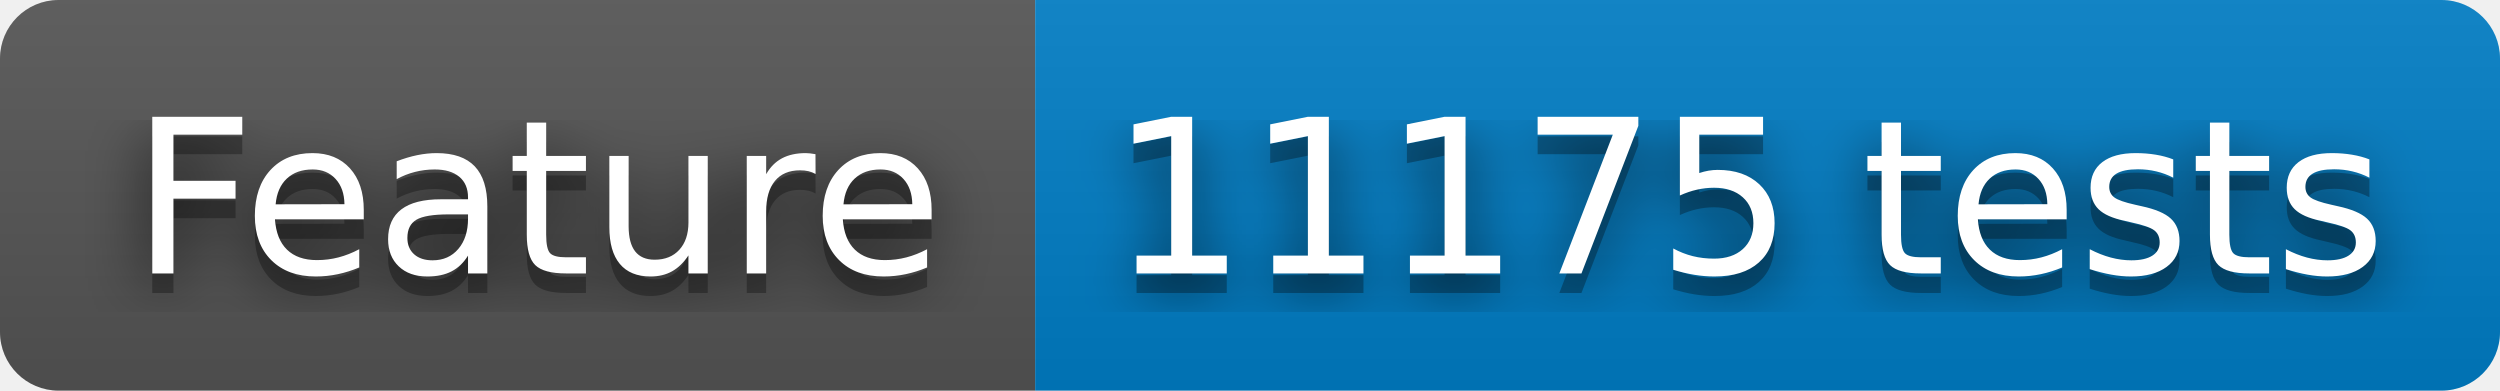
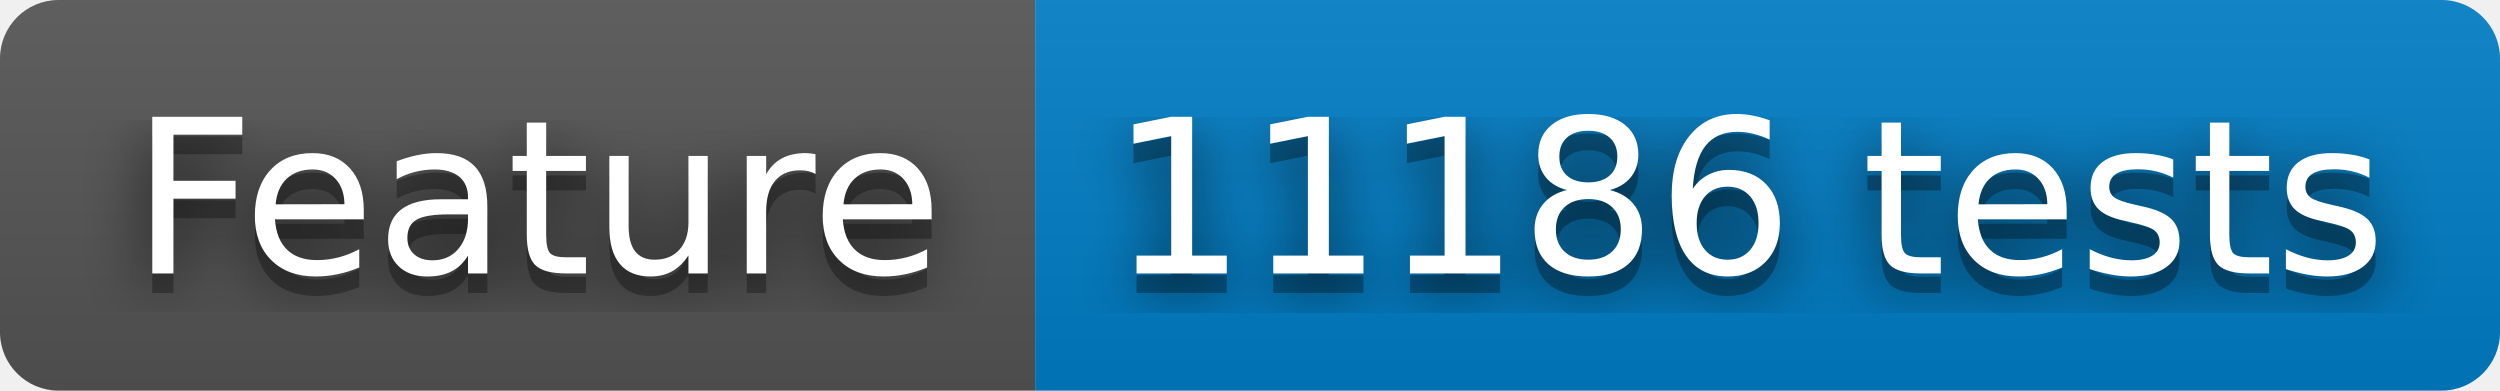
- <svg xmlns="http://www.w3.org/2000/svg" width="128" height="20" role="img" aria-label="Feature: 11175 tests">
+ <svg xmlns="http://www.w3.org/2000/svg" width="128" height="20" role="img" aria-label="Feature: 11186 tests">
  <filter id="blur">
    <feGaussianBlur stdDeviation="16" />
  </filter>
  <linearGradient id="s" x2="0" y2="100%">
    <stop offset="0" stop-color="#bbb" stop-opacity=".1" />
    <stop offset="1" stop-opacity=".1" />
  </linearGradient>
  <clipPath id="r">
    <rect width="128" height="20" rx="3" />
  </clipPath>
  <g clip-path="url(#r)">
    <rect width="53" height="20" fill="#555" />
    <rect x="53" width="75" height="20" fill="#007ec6" />
    <rect width="128" height="20" fill="url(#s)" />
  </g>
  <g fill="#fff" text-anchor="middle" font-family="Verdana,Geneva,DejaVu Sans,sans-serif" text-rendering="geometricPrecision" font-size="110">
    <g transform="scale(.1)">
      <g aria-hidden="true" fill="#010101">
        <text x="275" y="150" fill-opacity=".8" filter="url(#blur)" textLength="430">Feature</text>
        <text x="275" y="150" fill-opacity=".3" textLength="430">Feature</text>
      </g>
      <text x="275" y="140" textLength="430">Feature</text>
    </g>
    <g transform="scale(.1)">
      <g aria-hidden="true" fill="#010101">
-         <text x="895" y="150" fill-opacity=".8" filter="url(#blur)" textLength="650">11175 tests</text>
-         <text x="895" y="150" fill-opacity=".3" textLength="650">11175 tests</text>
+         <text x="895" y="150" fill-opacity=".8" filter="url(#blur)" textLength="650">11186 tests</text>
+         <text x="895" y="150" fill-opacity=".3" textLength="650">11186 tests</text>
      </g>
-       <text x="895" y="140" textLength="650">11175 tests</text>
+       <text x="895" y="140" textLength="650">11186 tests</text>
    </g>
  </g>
</svg>
